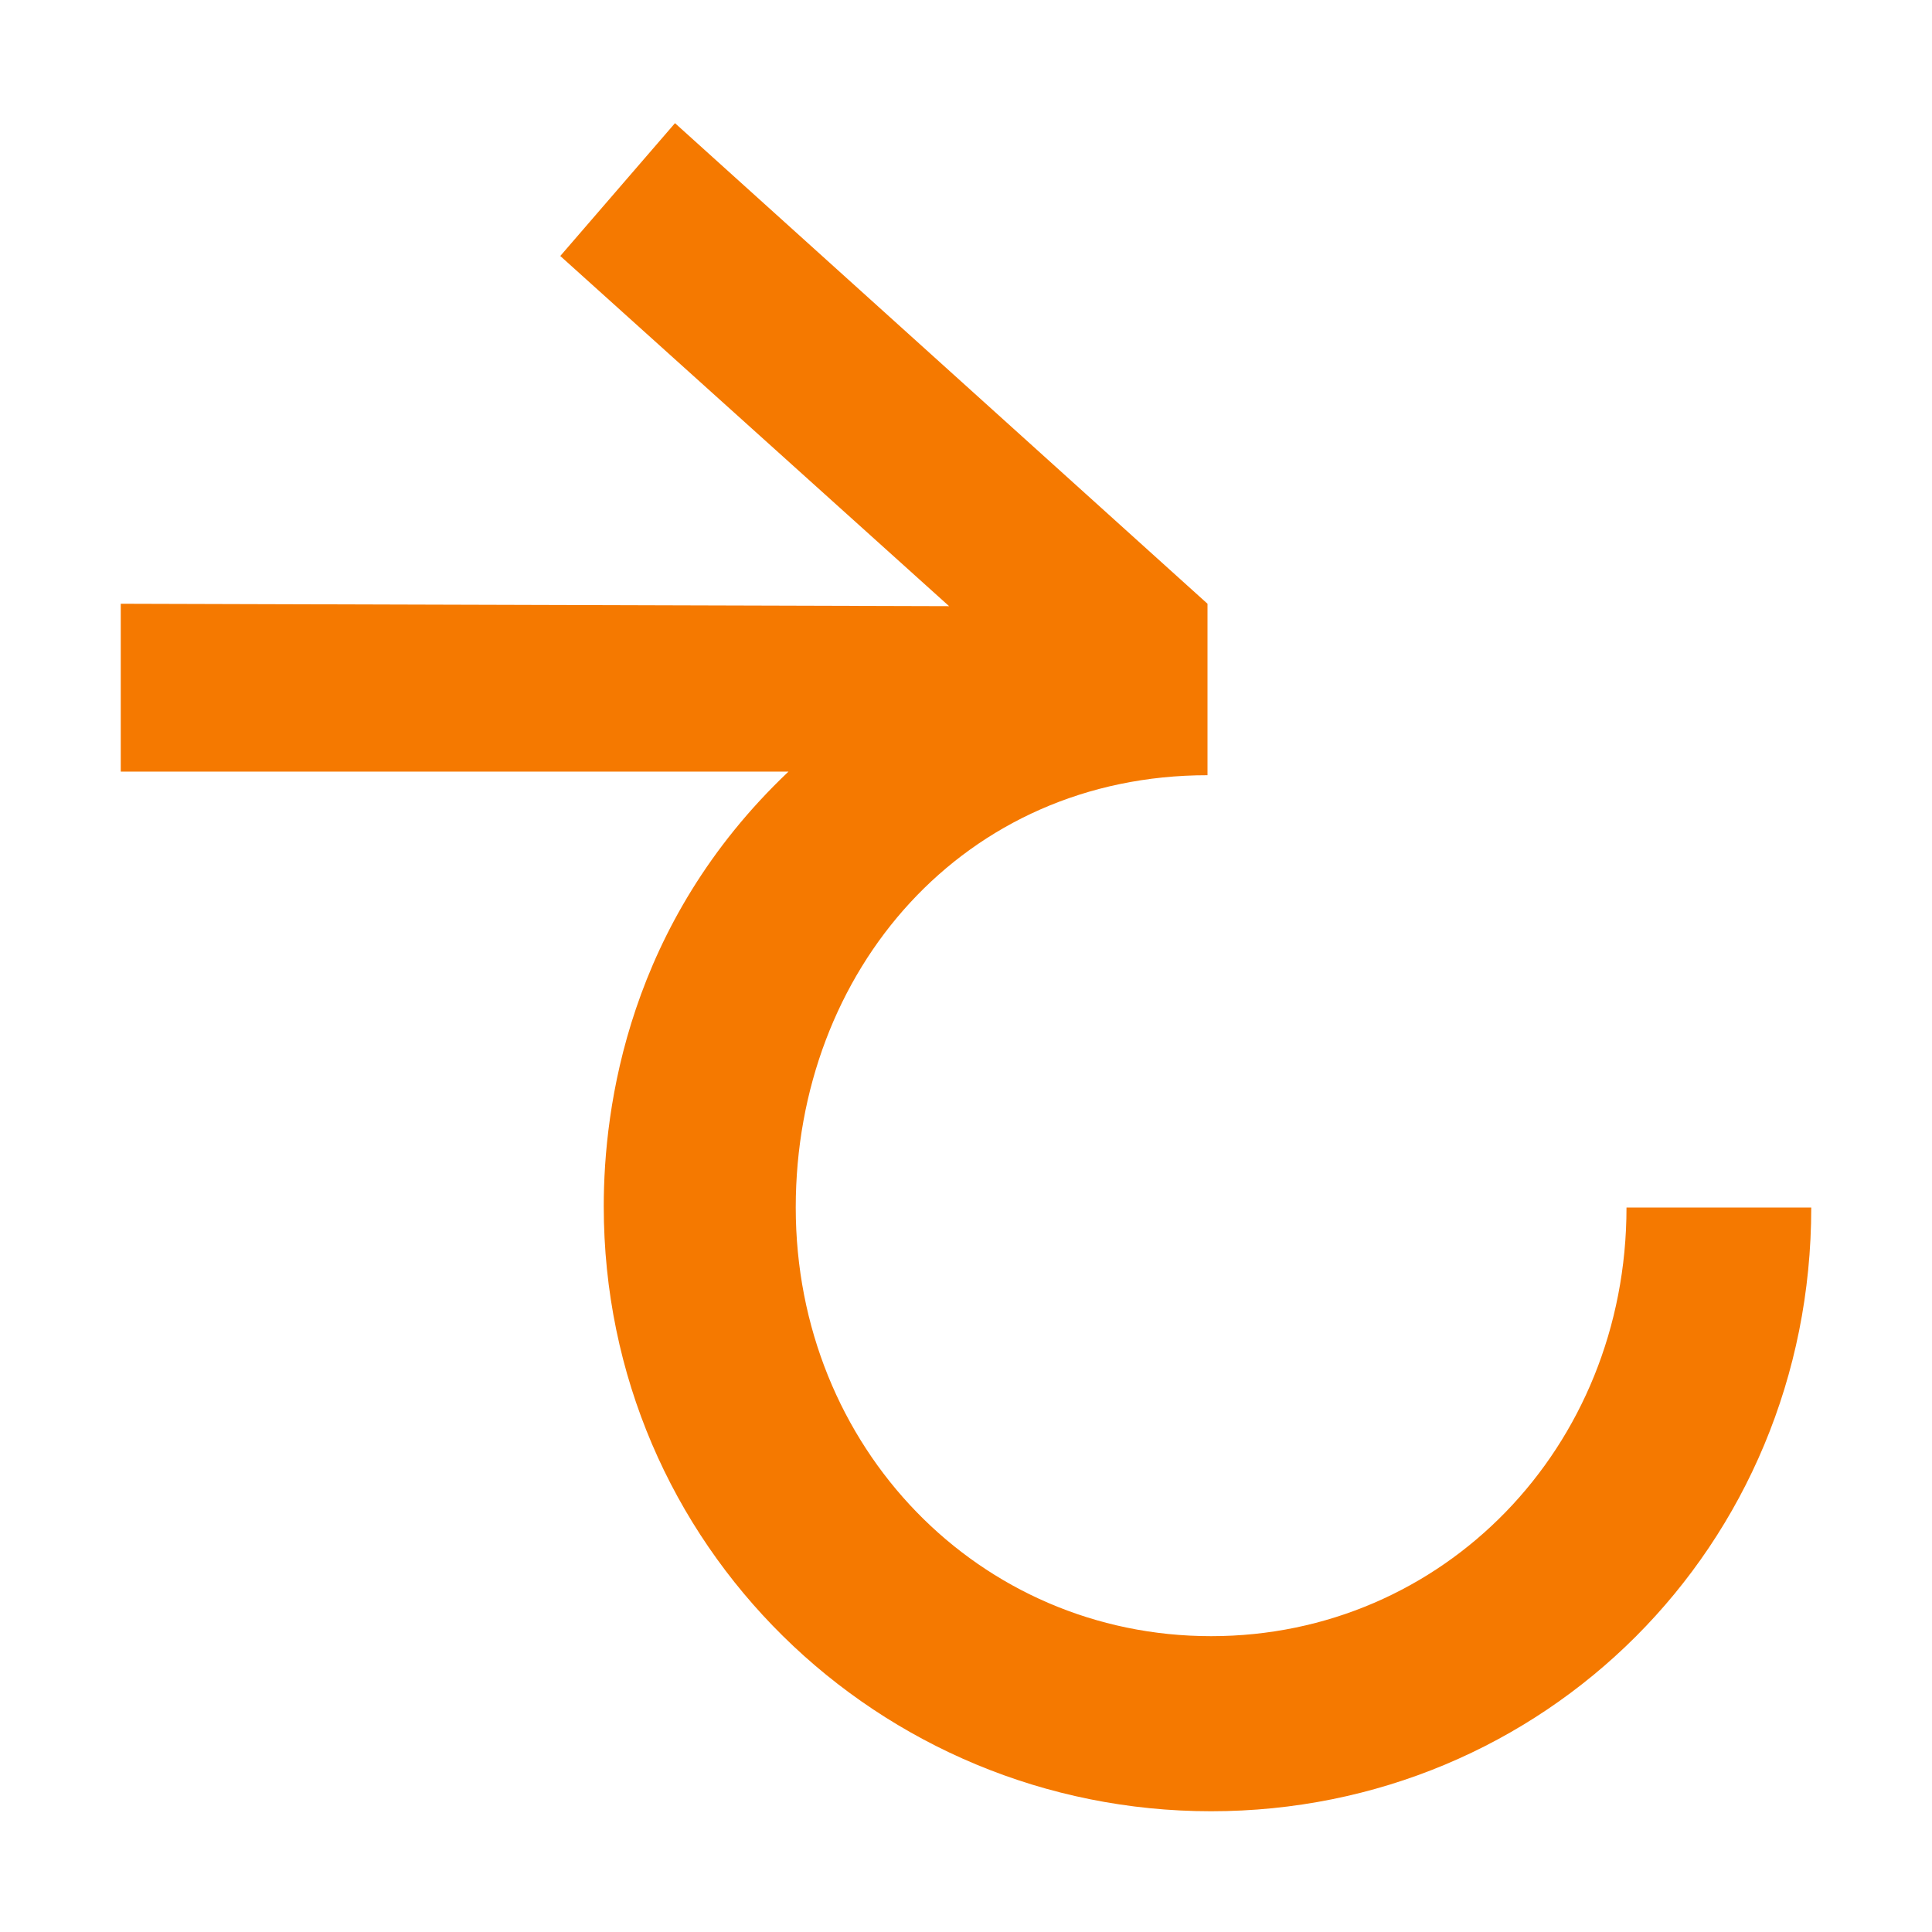
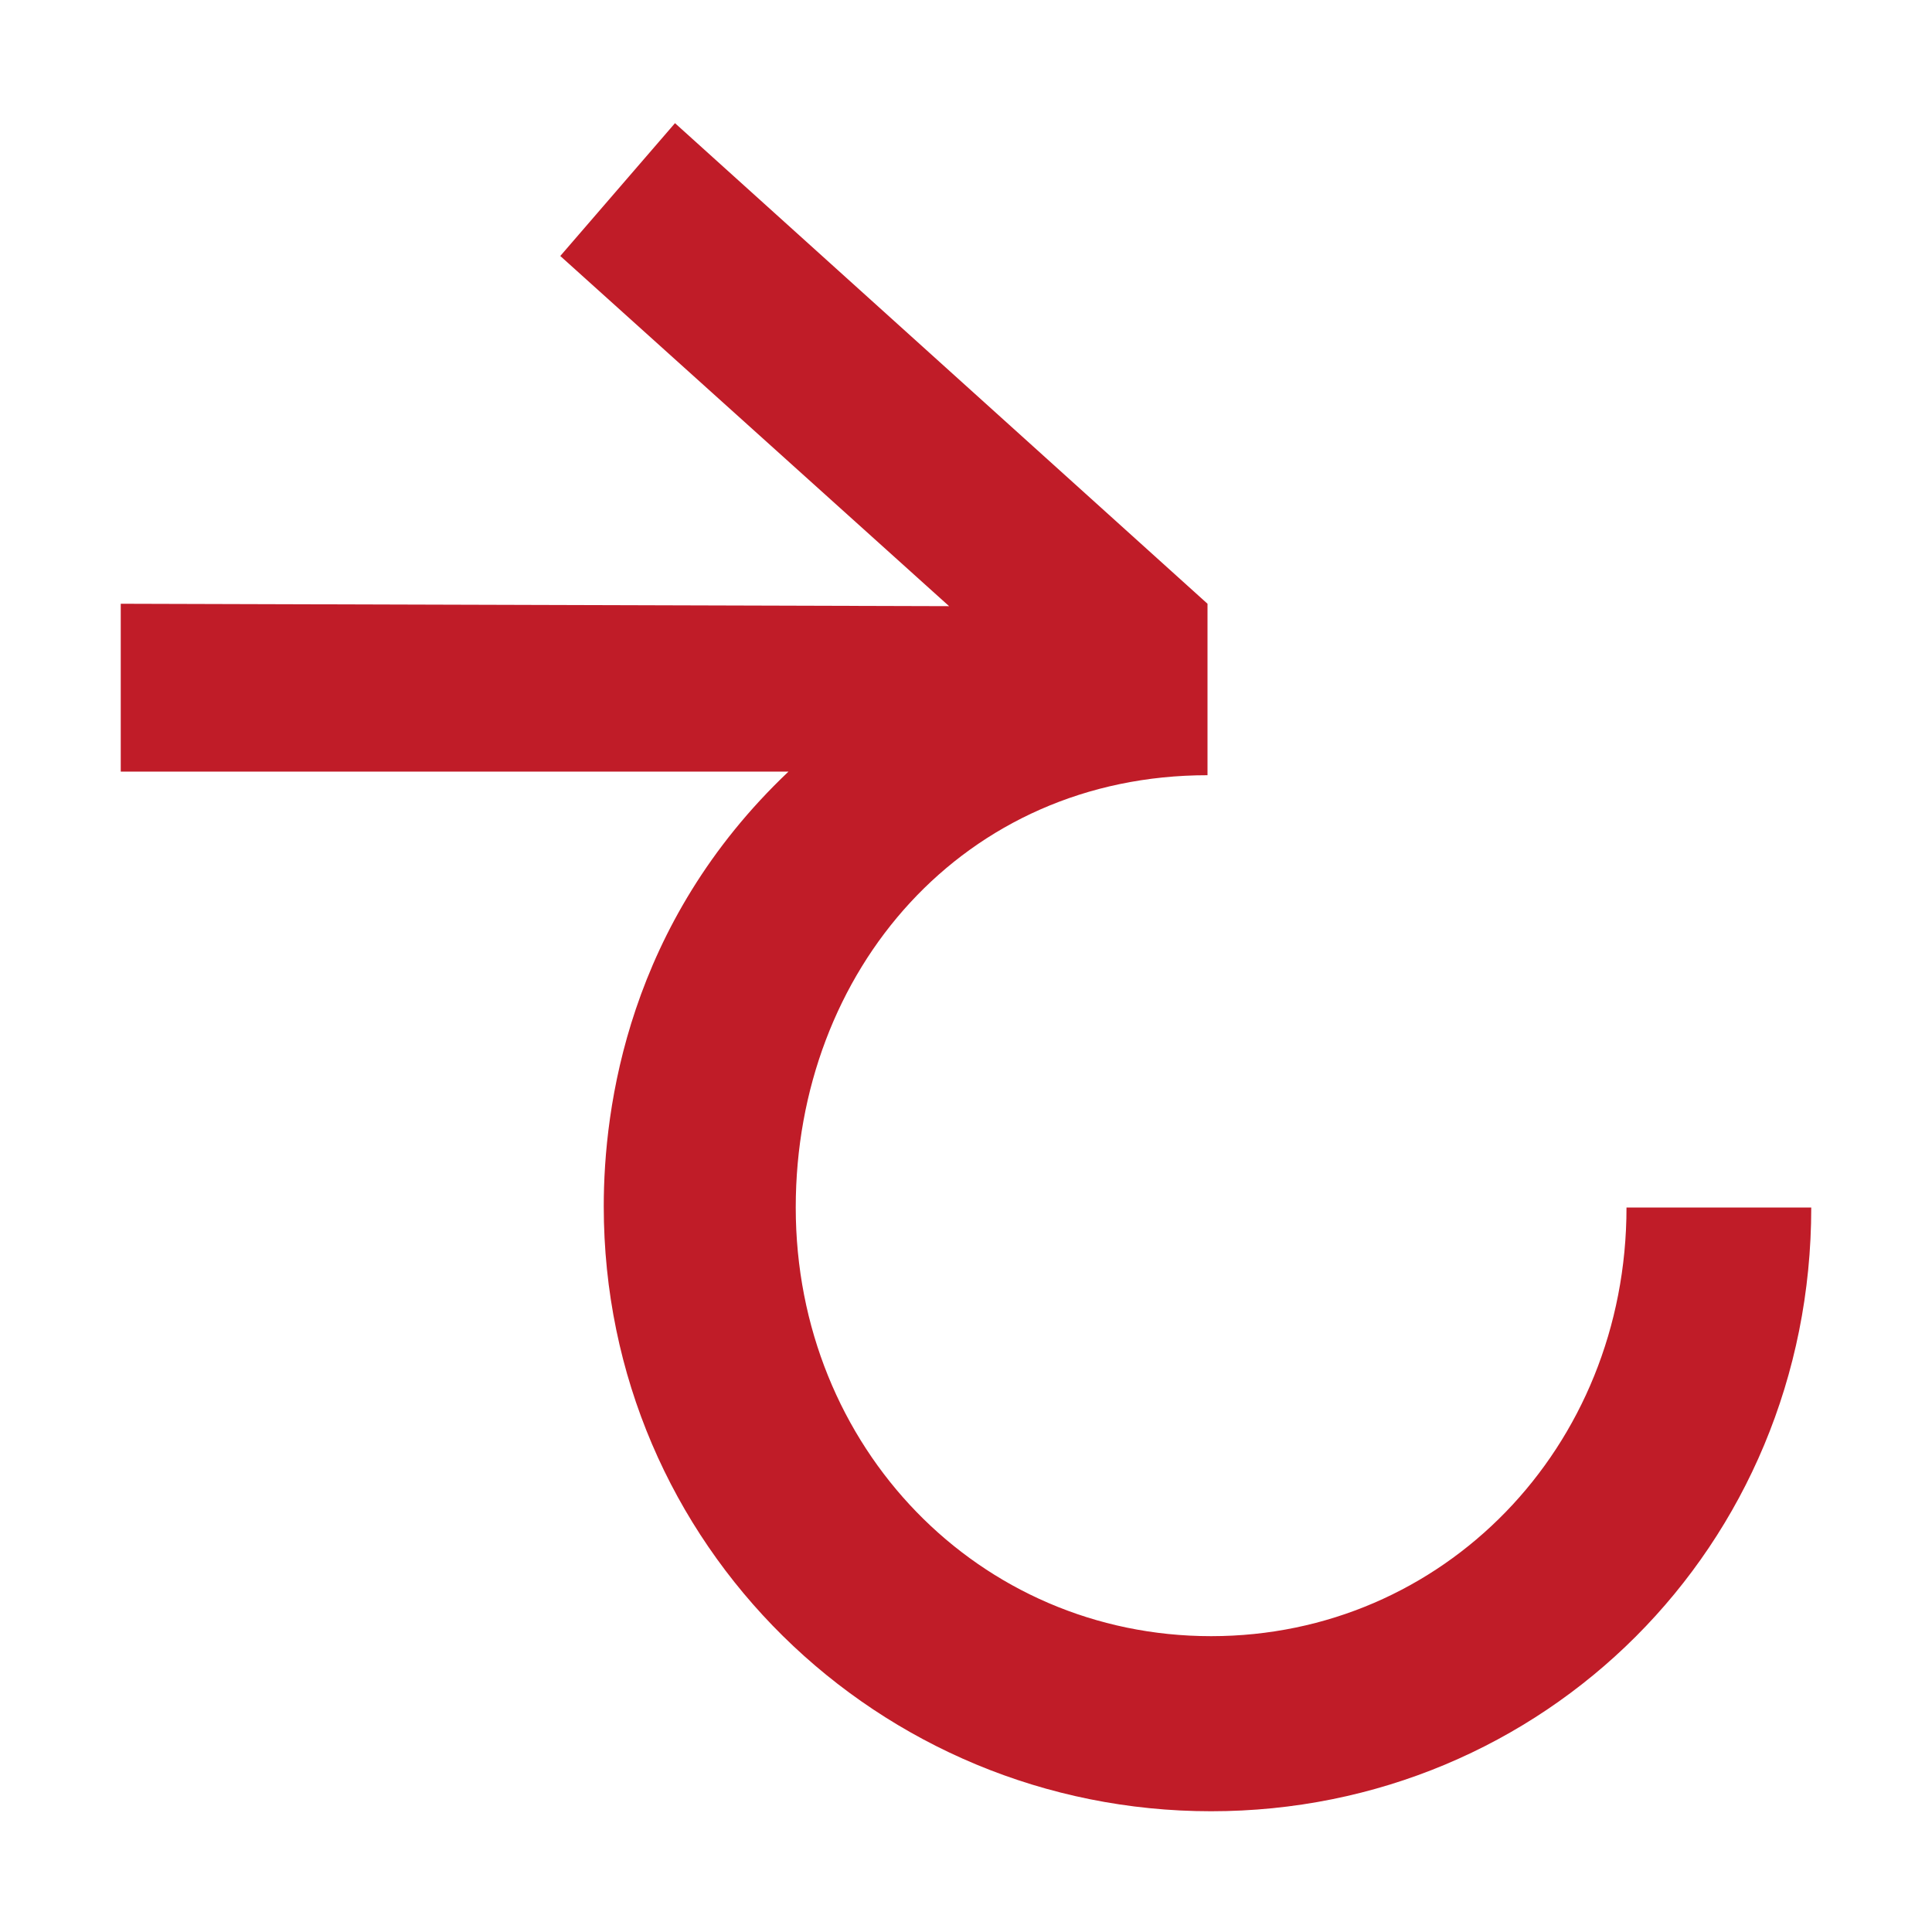
- <svg xmlns="http://www.w3.org/2000/svg" height="16" viewBox="0 0 16 16" width="16">
-   <path d="m5 9.99c0-.82.2-2.34 1.53-3.6h-5.53v-1.39l6.86.02-3.22-2.9.95-1.1 4.41 3.98v1.42c-2.02 0-3.41 1.62-3.41 3.58 0 1.99 1.52 3.55 3.44 3.55s3.44-1.56 3.44-3.55h1.53c0 2.81-2.22 5-4.97 5s-5.03-2.2-5.03-5.01z" fill="#f57900" />
+ <svg height="16" width="16">
+   <path d="m5 9.99c0-.82.2-2.34 1.53-3.6h-5.53v-1.39l6.86.02-3.22-2.9.95-1.1 4.41 3.98v1.42c-2.02 0-3.41 1.62-3.41 3.58 0 1.99 1.52 3.55 3.44 3.55s3.44-1.56 3.44-3.55h1.53c0 2.81-2.22 5-4.97 5s-5.03-2.2-5.03-5.01z" fill="#c01c28" />
</svg>
